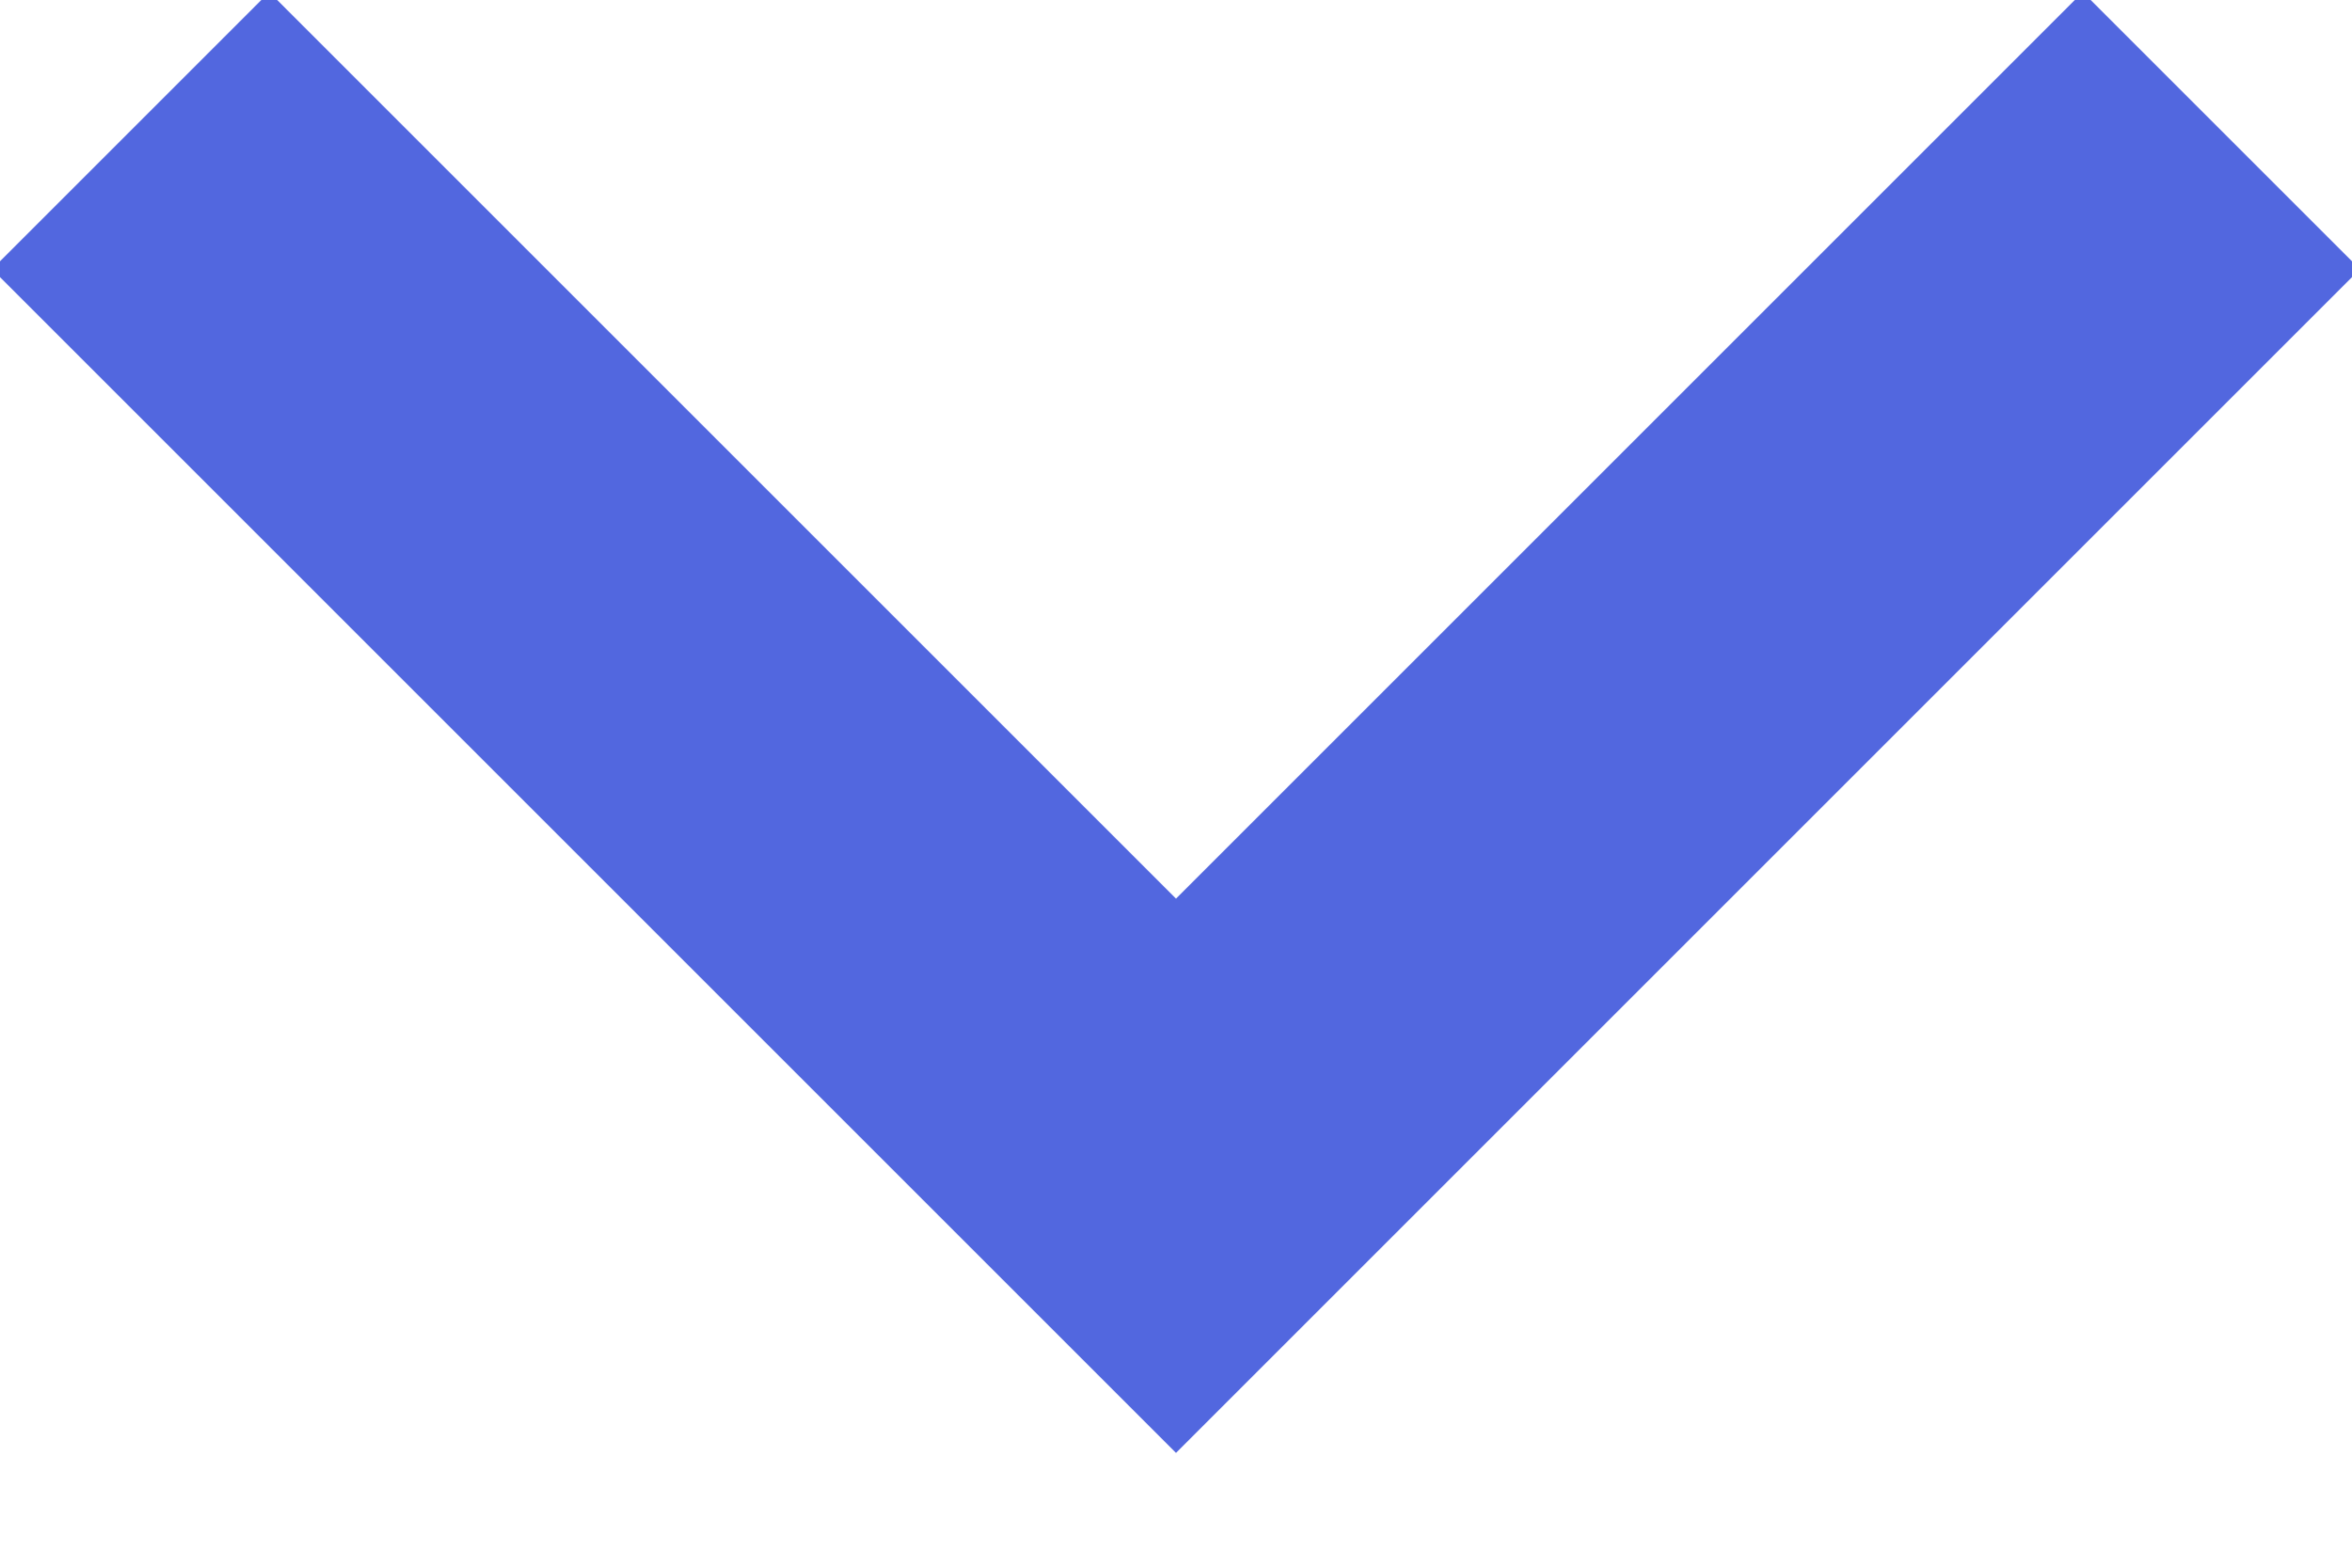
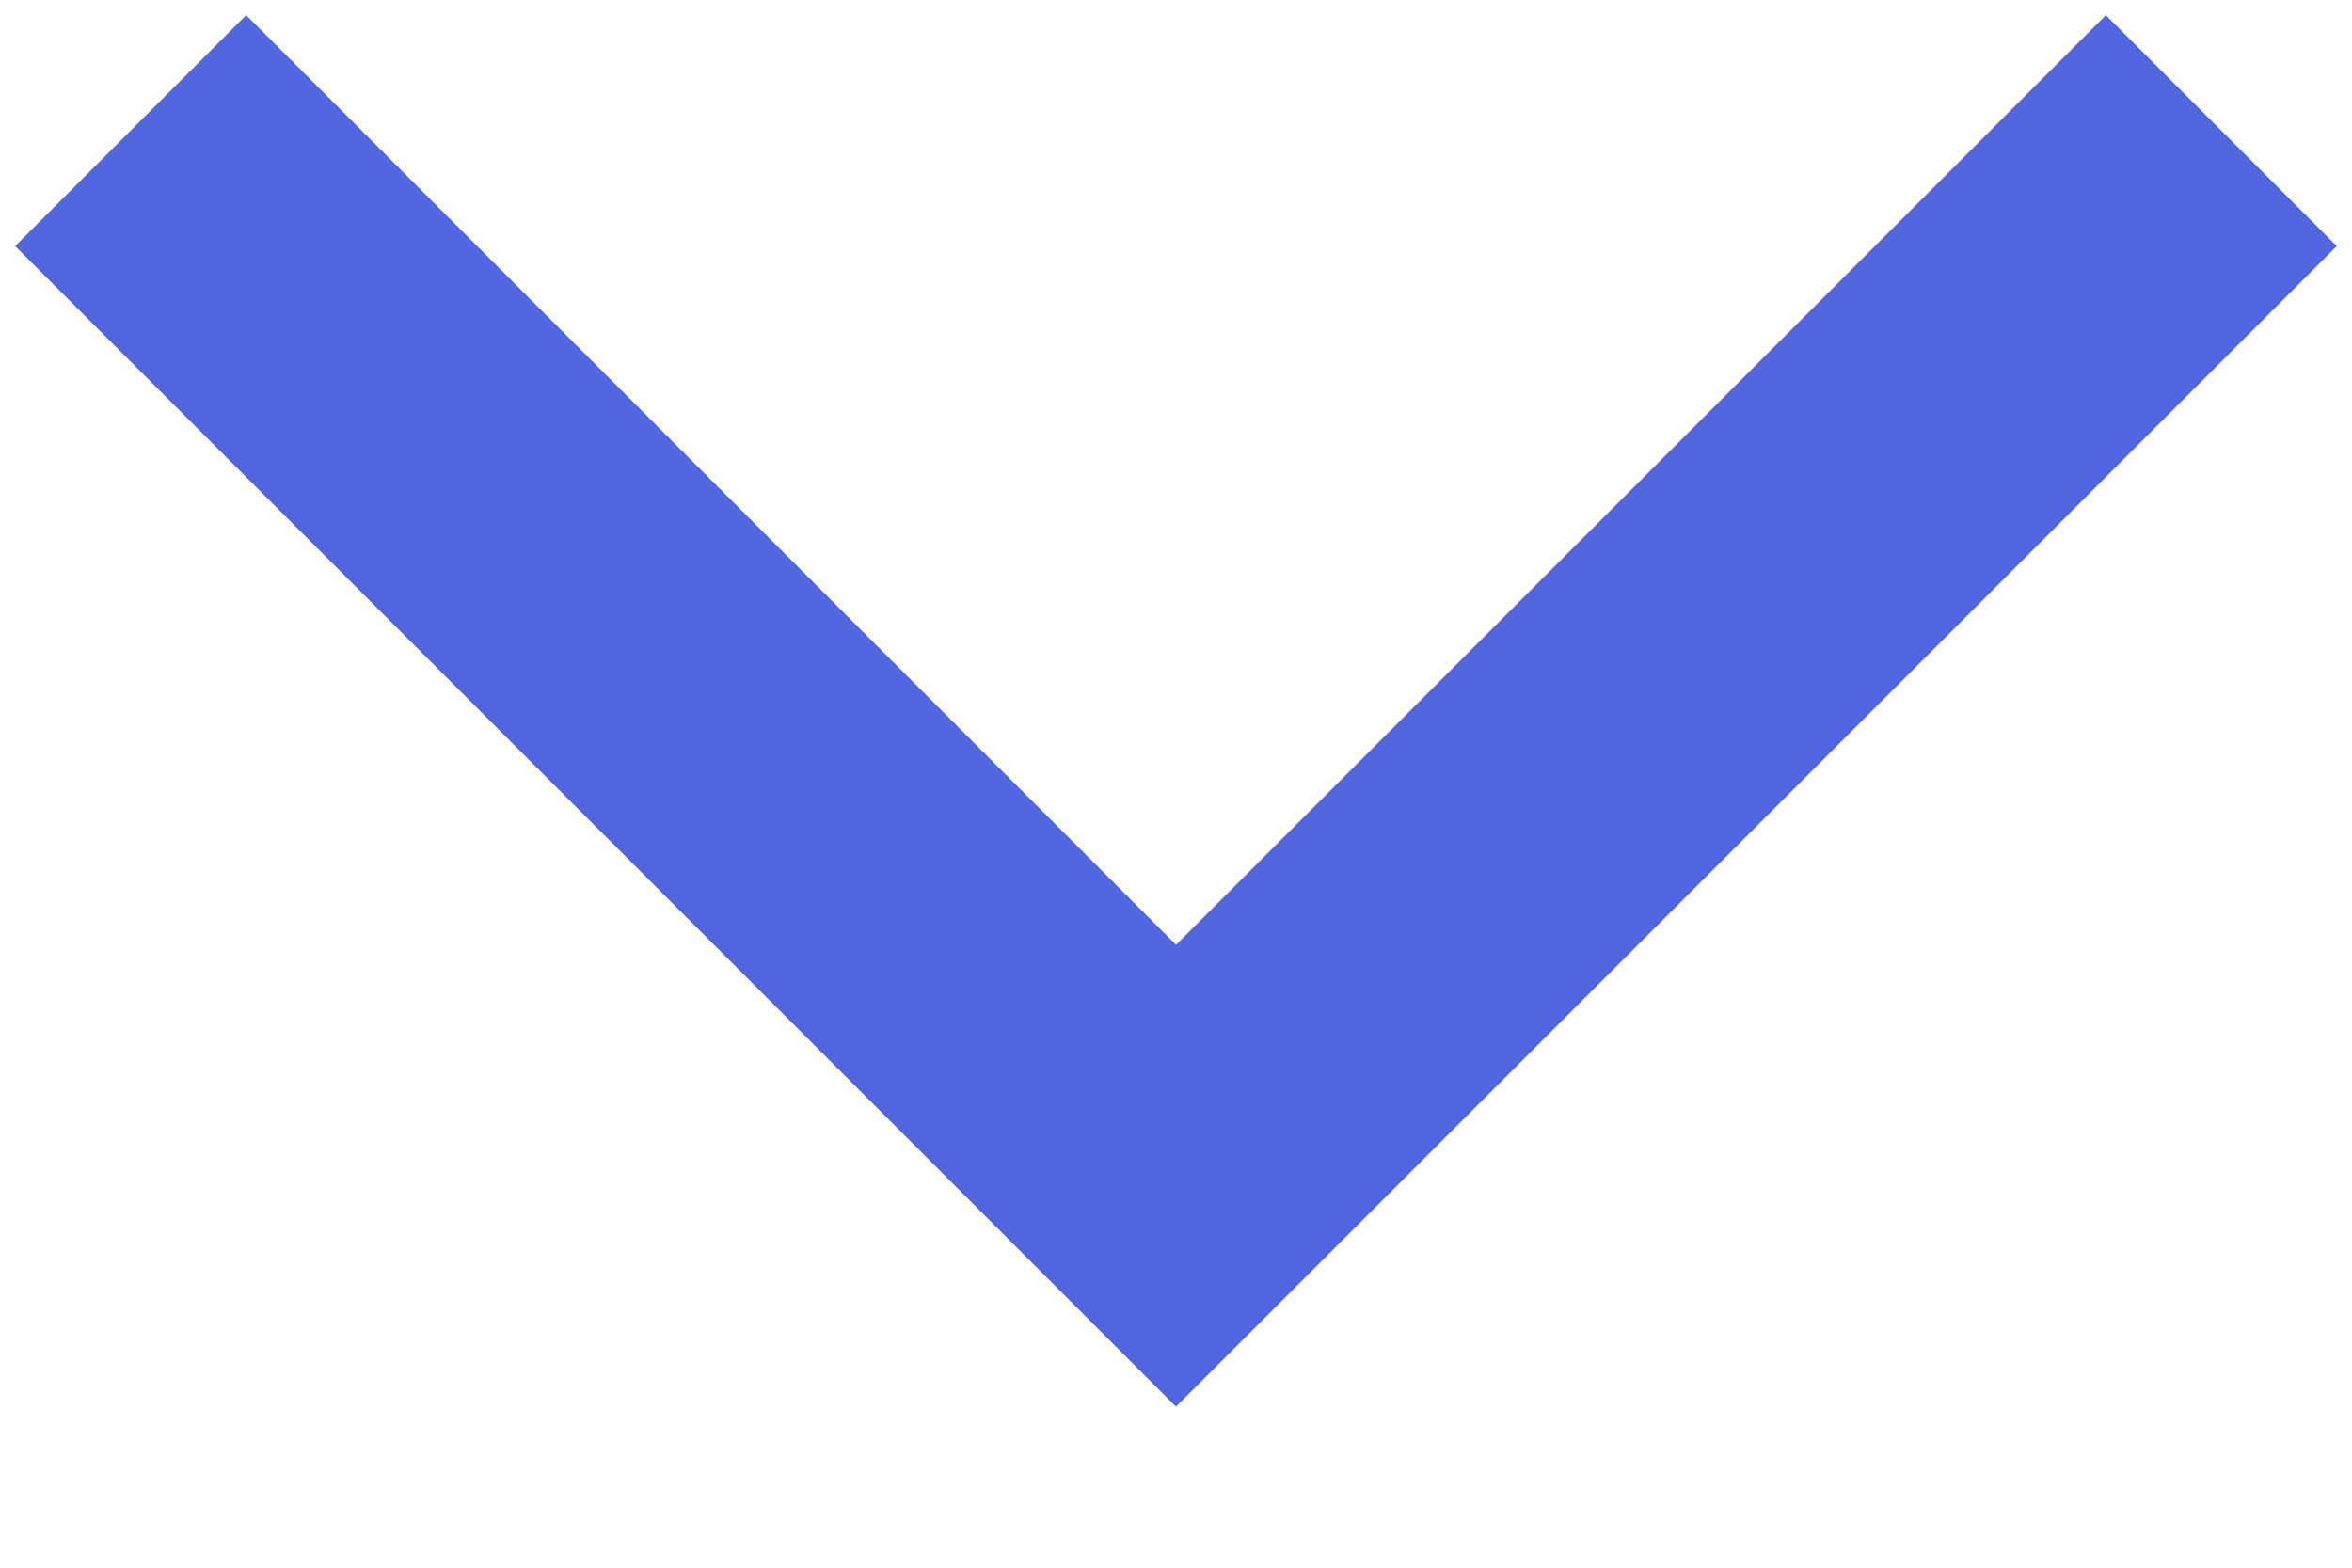
<svg xmlns="http://www.w3.org/2000/svg" width="18" height="12">
-   <path fill="none" stroke="#5267DF" stroke-width="3" d="M1 1l8 8 8-8" />
+   <path fill="none" stroke="#5267DF" stroke-width="2.5" d="M1 1l8 8 8-8" />
</svg>
